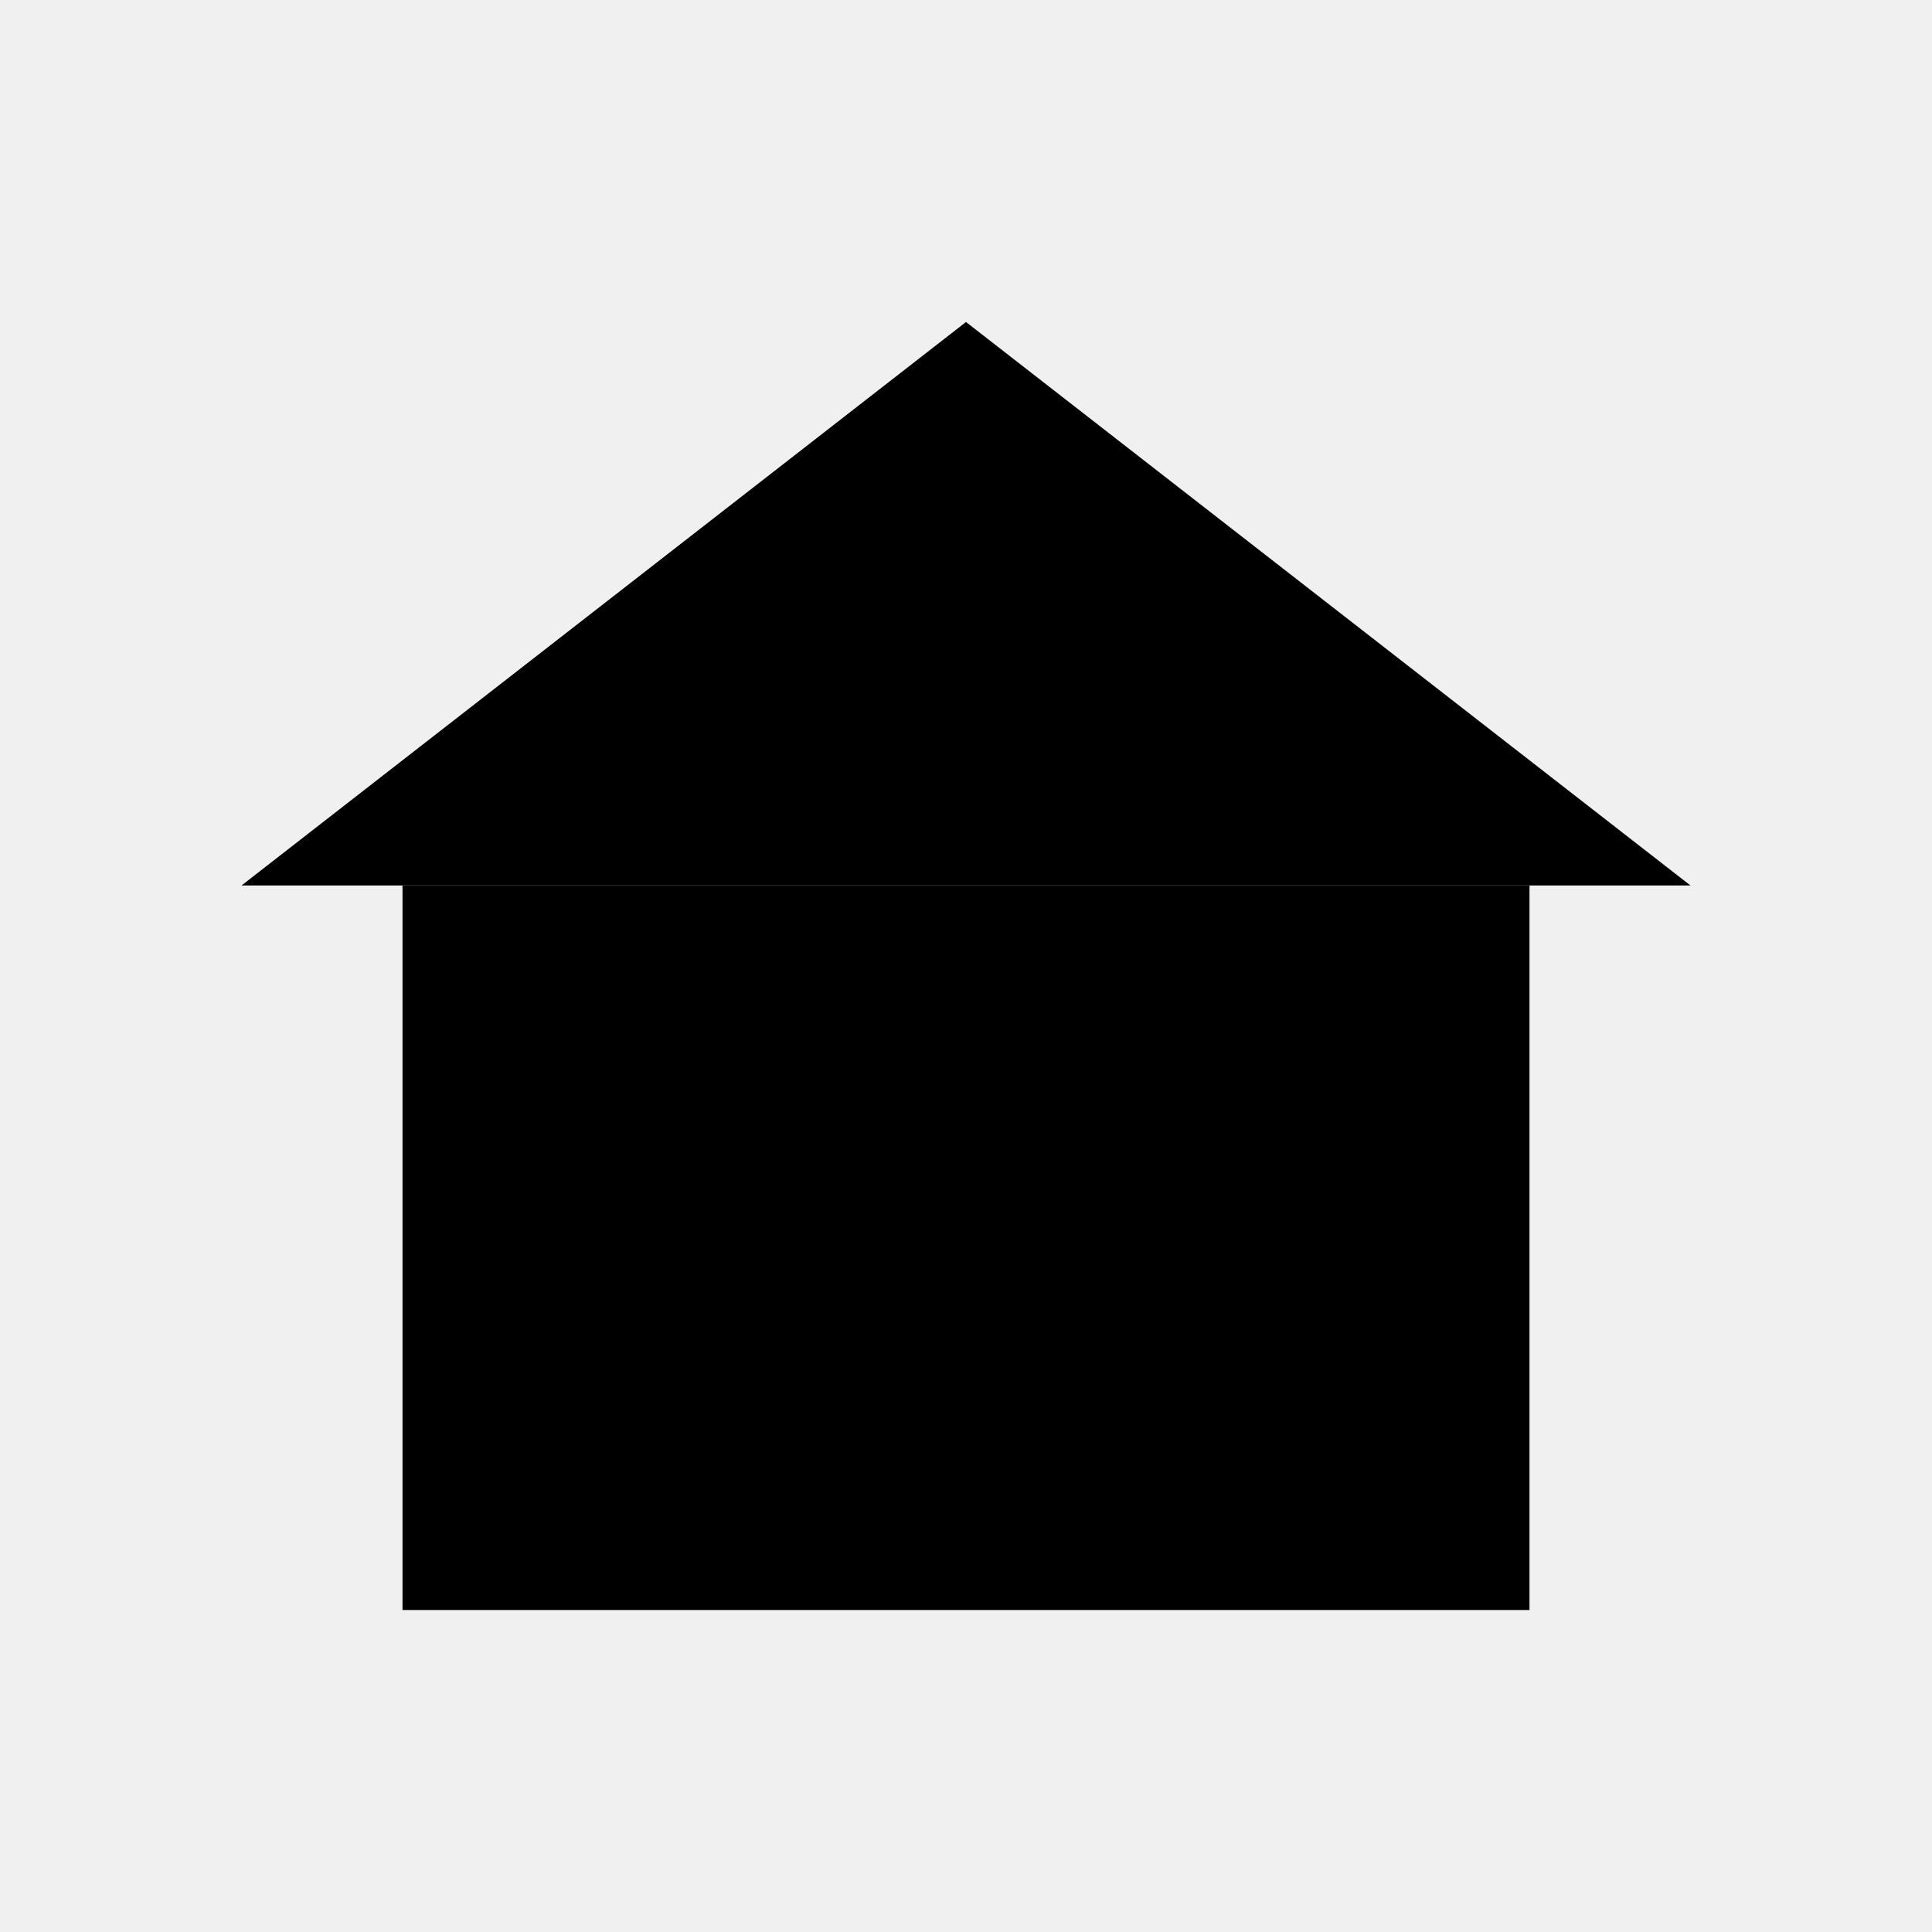
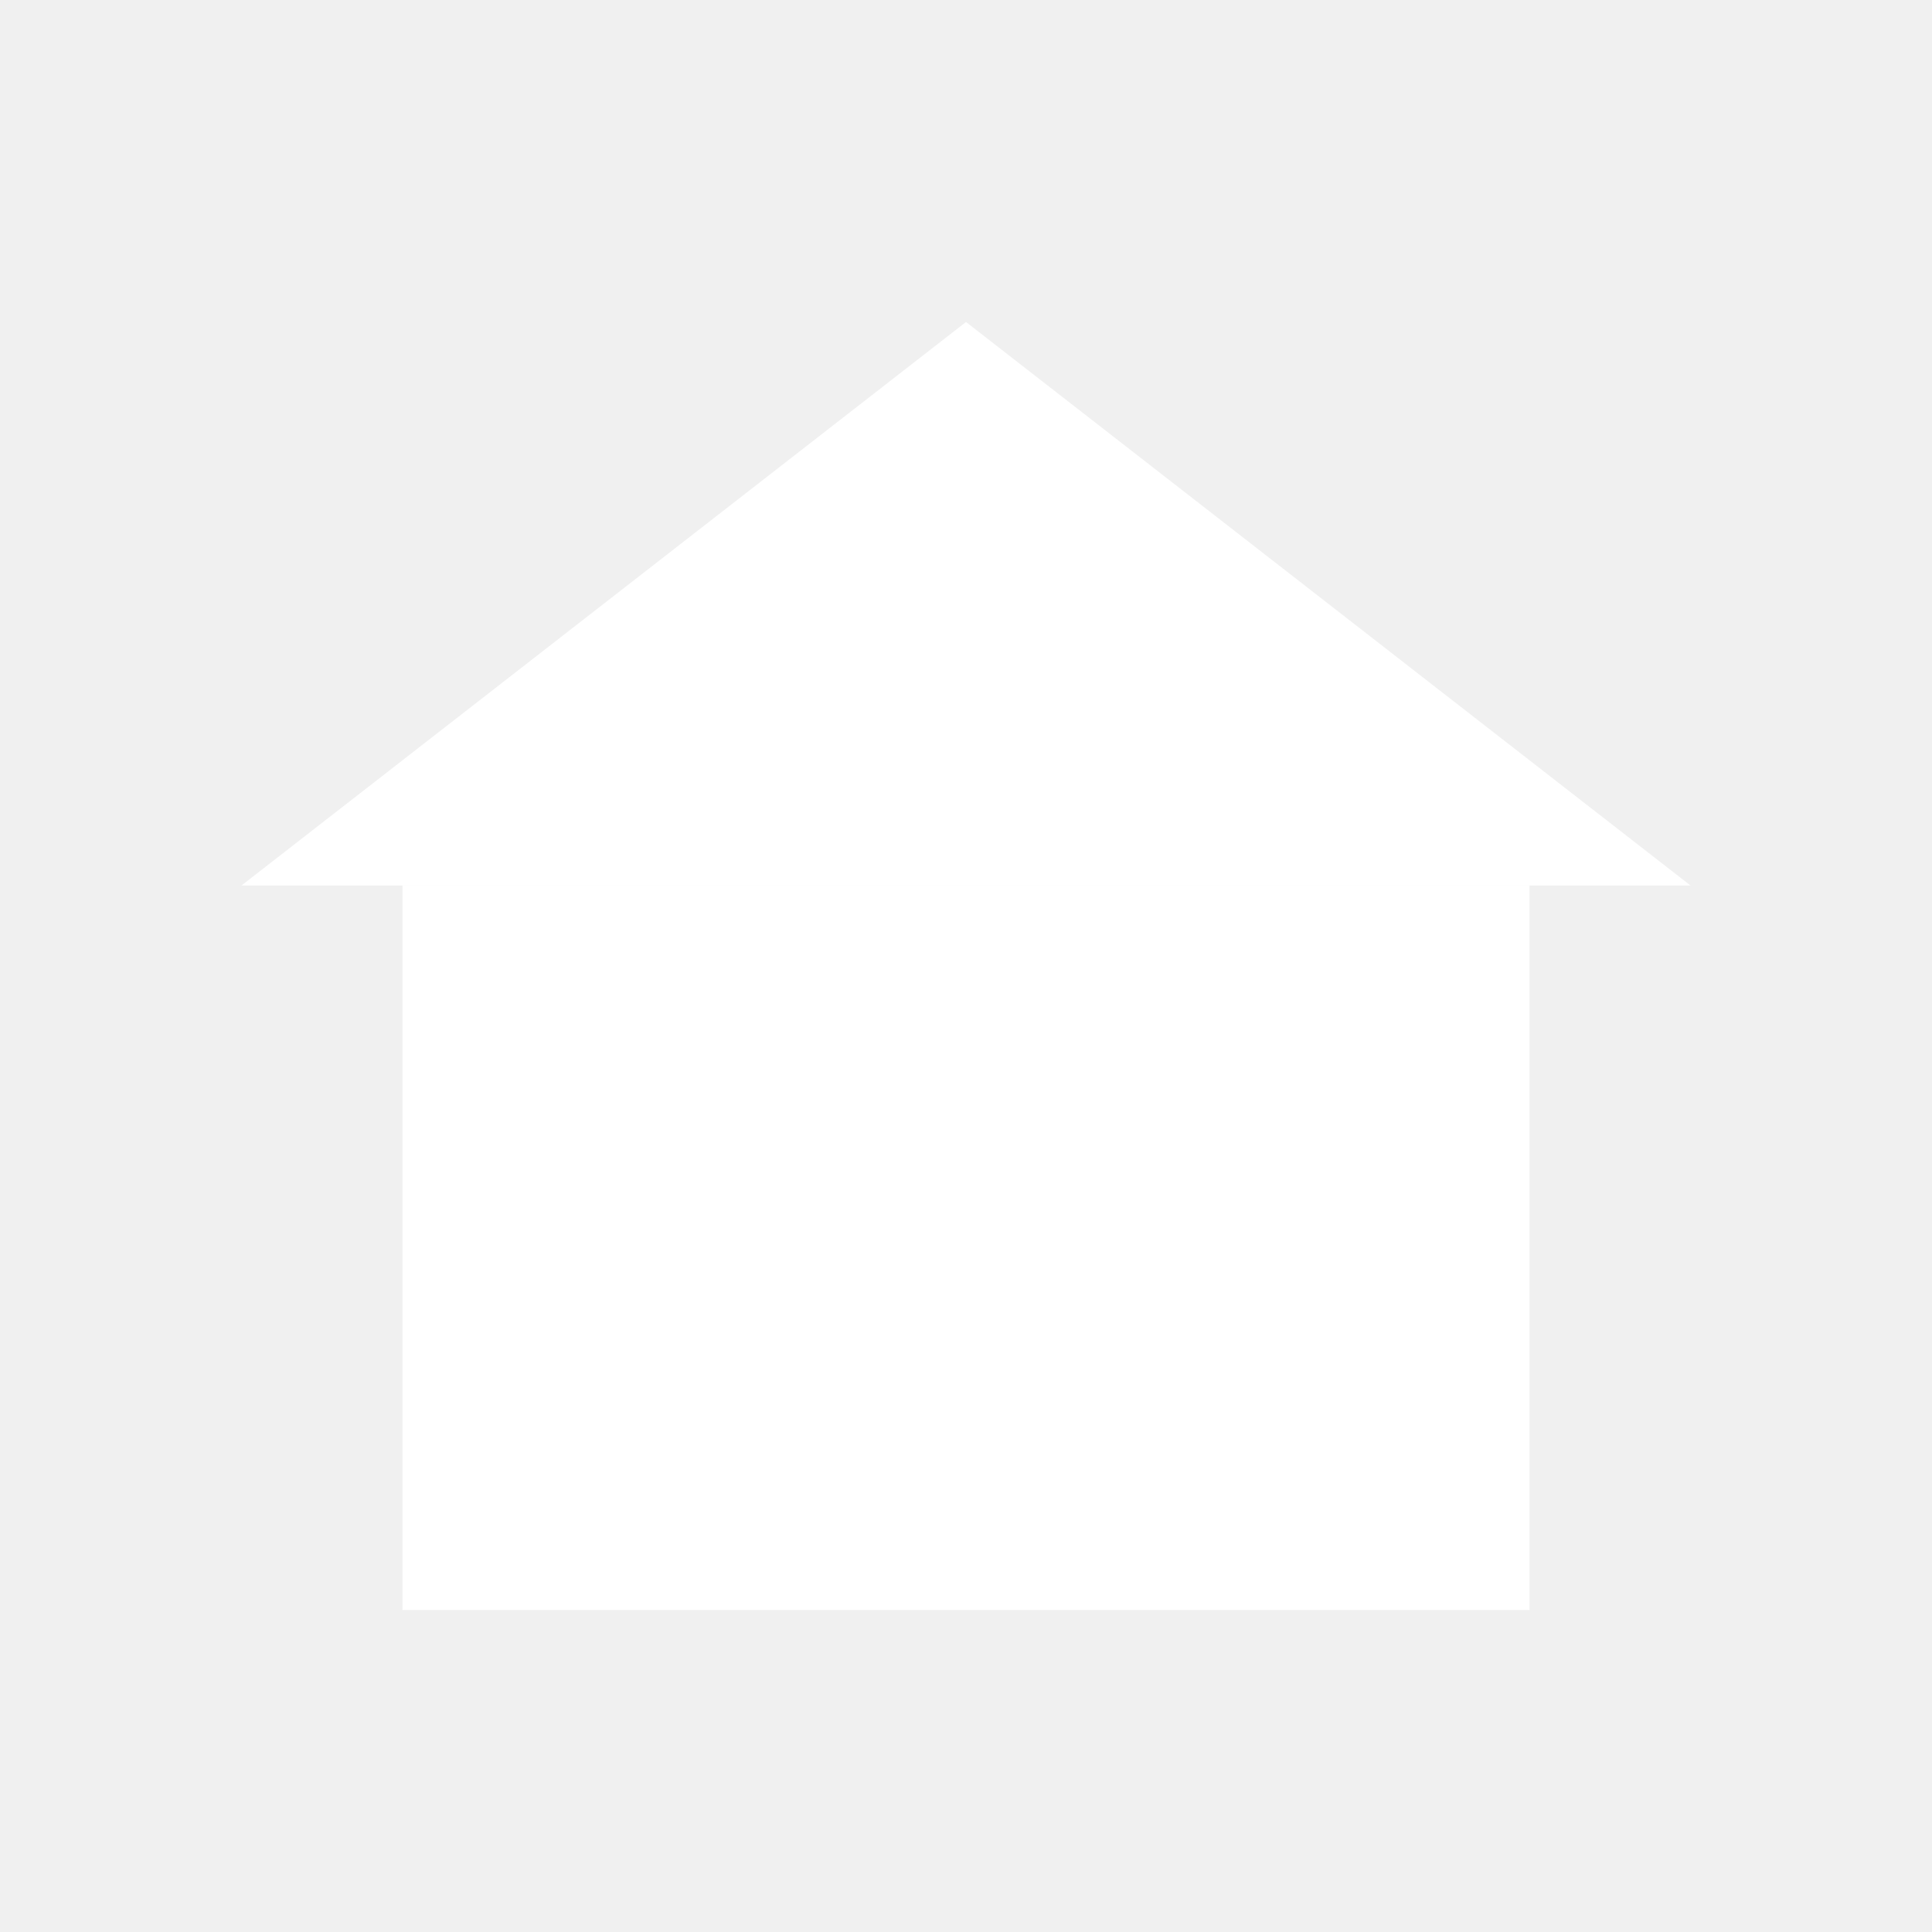
- <svg xmlns="http://www.w3.org/2000/svg" viewBox="0 0 24 24" width="24" height="24" fill="currentColor">
+ <svg xmlns="http://www.w3.org/2000/svg" viewBox="0 0 24 24" width="24" height="24" fill="#FFFFFF">
  <polygon points="12,4 3,11 21,11" />
  <rect x="5" y="11" width="14" height="9" />
</svg>
